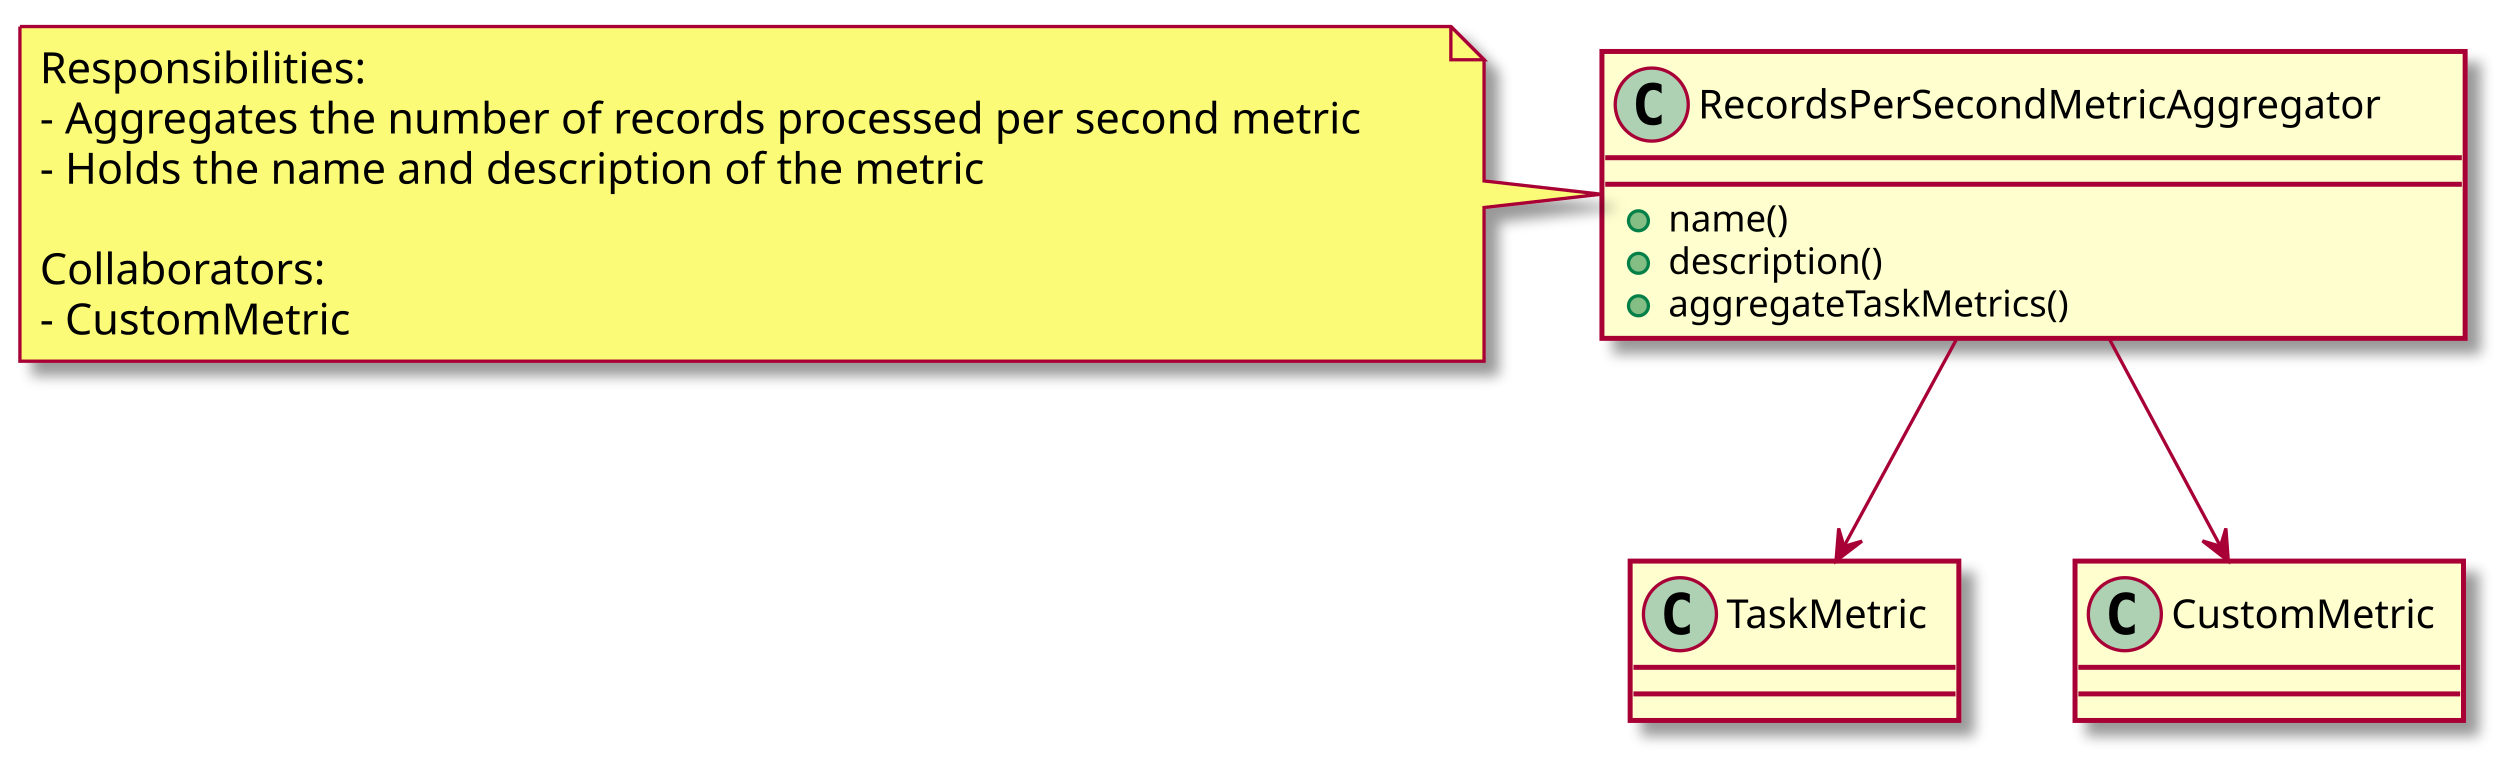
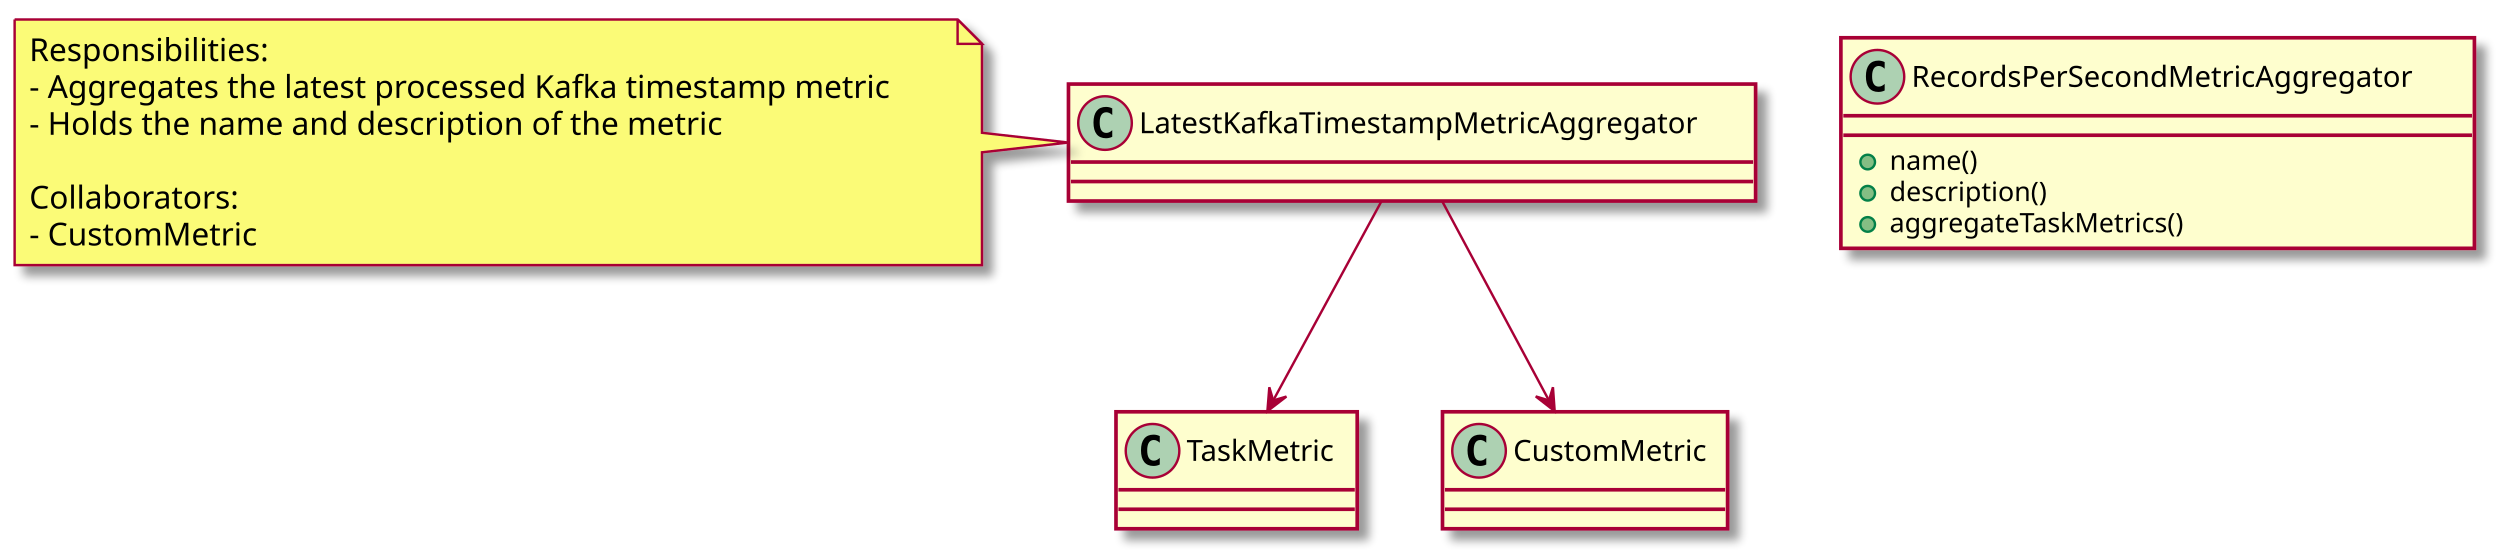
- <svg xmlns="http://www.w3.org/2000/svg" contentScriptType="application/ecmascript" contentStyleType="text/css" height="228px" preserveAspectRatio="none" style="width:753px;height:228px;" version="1.1" viewBox="0 0 753 228" width="753px" zoomAndPan="magnify">
+ <svg xmlns="http://www.w3.org/2000/svg" contentScriptType="application/ecmascript" contentStyleType="text/css" height="228px" preserveAspectRatio="none" style="width:1026px;height:228px;" version="1.1" viewBox="0 0 1026 228" width="1026px" zoomAndPan="magnify">
  <defs>
-     <filter height="300%" id="f7rg4x0a1au7w" width="300%" x="-1" y="-1">
+     <filter height="300%" id="flp5l9z8nn7bw" width="300%" x="-1" y="-1">
      <feGaussianBlur result="blurOut" stdDeviation="2.0" />
      <feColorMatrix in="blurOut" result="blurOut2" type="matrix" values="0 0 0 0 0 0 0 0 0 0 0 0 0 0 0 0 0 0 .4 0" />
      <feOffset dx="4.0" dy="4.0" in="blurOut2" result="blurOut3" />
      <feBlend in="SourceGraphic" in2="blurOut3" mode="normal" />
    </filter>
  </defs>
  <g>
-     <rect fill="#FEFECE" filter="url(#f7rg4x0a1au7w)" height="86.414" id="RecordsPerSecondMetricAggregator" style="stroke: #A80036; stroke-width: 1.5;" width="260" x="482.5" y="15.5" />
-     <ellipse cx="497.5" cy="31.5" fill="#ADD1B2" rx="11" ry="11" style="stroke: #A80036; stroke-width: 1.0;" />
-     <path d="M500.469,37.141 Q499.891,37.438 499.25,37.578 Q498.609,37.734 497.906,37.734 Q495.406,37.734 494.078,36.094 Q492.766,34.438 492.766,31.312 Q492.766,28.188 494.078,26.531 Q495.406,24.875 497.906,24.875 Q498.609,24.875 499.25,25.031 Q499.906,25.188 500.469,25.484 L500.469,28.203 Q499.844,27.625 499.25,27.359 Q498.656,27.078 498.031,27.078 Q496.688,27.078 496,28.156 Q495.312,29.219 495.312,31.312 Q495.312,33.406 496,34.484 Q496.688,35.547 498.031,35.547 Q498.656,35.547 499.25,35.281 Q499.844,35 500.469,34.422 L500.469,37.141 Z " />
-     <text fill="#000000" font-family="sans-serif" font-size="12" lengthAdjust="spacingAndGlyphs" textLength="228" x="511.5" y="35.654">RecordsPerSecondMetricAggregator</text>
-     <line style="stroke: #A80036; stroke-width: 1.5;" x1="483.5" x2="741.5" y1="47.5" y2="47.5" />
-     <line style="stroke: #A80036; stroke-width: 1.5;" x1="483.5" x2="741.5" y1="55.5" y2="55.5" />
-     <ellipse cx="493.5" cy="66.5" fill="#84BE84" rx="3" ry="3" style="stroke: #038048; stroke-width: 1.0;" />
-     <text fill="#000000" font-family="sans-serif" font-size="11" lengthAdjust="spacingAndGlyphs" textLength="40" x="502.5" y="69.71">name()</text>
-     <ellipse cx="493.5" cy="79.305" fill="#84BE84" rx="3" ry="3" style="stroke: #038048; stroke-width: 1.0;" />
-     <text fill="#000000" font-family="sans-serif" font-size="11" lengthAdjust="spacingAndGlyphs" textLength="71" x="502.5" y="82.515">description()</text>
-     <ellipse cx="493.5" cy="92.109" fill="#84BE84" rx="3" ry="3" style="stroke: #038048; stroke-width: 1.0;" />
-     <text fill="#000000" font-family="sans-serif" font-size="11" lengthAdjust="spacingAndGlyphs" textLength="134" x="502.5" y="95.32">aggregateTaskMetrics()</text>
-     <rect fill="#FEFECE" filter="url(#f7rg4x0a1au7w)" height="48" id="TaskMetric" style="stroke: #A80036; stroke-width: 1.5;" width="99" x="491" y="169" />
-     <ellipse cx="506" cy="185" fill="#ADD1B2" rx="11" ry="11" style="stroke: #A80036; stroke-width: 1.0;" />
-     <path d="M508.969,190.641 Q508.391,190.938 507.75,191.078 Q507.109,191.234 506.406,191.234 Q503.906,191.234 502.578,189.594 Q501.266,187.938 501.266,184.812 Q501.266,181.688 502.578,180.031 Q503.906,178.375 506.406,178.375 Q507.109,178.375 507.75,178.531 Q508.406,178.688 508.969,178.984 L508.969,181.703 Q508.344,181.125 507.75,180.859 Q507.156,180.578 506.531,180.578 Q505.188,180.578 504.5,181.656 Q503.812,182.719 503.812,184.812 Q503.812,186.906 504.5,187.984 Q505.188,189.047 506.531,189.047 Q507.156,189.047 507.75,188.781 Q508.344,188.5 508.969,187.922 L508.969,190.641 Z " />
-     <text fill="#000000" font-family="sans-serif" font-size="12" lengthAdjust="spacingAndGlyphs" textLength="67" x="520" y="189.154">TaskMetric</text>
-     <line style="stroke: #A80036; stroke-width: 1.5;" x1="492" x2="589" y1="201" y2="201" />
-     <line style="stroke: #A80036; stroke-width: 1.5;" x1="492" x2="589" y1="209" y2="209" />
-     <rect fill="#FEFECE" filter="url(#f7rg4x0a1au7w)" height="48" id="CustomMetric" style="stroke: #A80036; stroke-width: 1.5;" width="117" x="625" y="169" />
-     <ellipse cx="640" cy="185" fill="#ADD1B2" rx="11" ry="11" style="stroke: #A80036; stroke-width: 1.0;" />
-     <path d="M642.969,190.641 Q642.391,190.938 641.75,191.078 Q641.109,191.234 640.406,191.234 Q637.906,191.234 636.578,189.594 Q635.266,187.938 635.266,184.812 Q635.266,181.688 636.578,180.031 Q637.906,178.375 640.406,178.375 Q641.109,178.375 641.75,178.531 Q642.406,178.688 642.969,178.984 L642.969,181.703 Q642.344,181.125 641.75,180.859 Q641.156,180.578 640.531,180.578 Q639.188,180.578 638.5,181.656 Q637.812,182.719 637.812,184.812 Q637.812,186.906 638.5,187.984 Q639.188,189.047 640.531,189.047 Q641.156,189.047 641.75,188.781 Q642.344,188.5 642.969,187.922 L642.969,190.641 Z " />
-     <text fill="#000000" font-family="sans-serif" font-size="12" lengthAdjust="spacingAndGlyphs" textLength="85" x="654" y="189.154">CustomMetric</text>
-     <line style="stroke: #A80036; stroke-width: 1.5;" x1="626" x2="741" y1="201" y2="201" />
-     <line style="stroke: #A80036; stroke-width: 1.5;" x1="626" x2="741" y1="209" y2="209" />
-     <path d="M6,8 L6,108.797 A0,0 0 0 0 6,108.797 L447,108.797 A0,0 0 0 0 447,108.797 L447,62.5 L482.25,58.5 L447,54.5 L447,18 L437,8 L6,8 A0,0 0 0 0 6,8 " fill="#FBFB77" filter="url(#f7rg4x0a1au7w)" style="stroke: #A80036; stroke-width: 1.0;" />
-     <path d="M437,8 L437,18 L447,18 L437,8 " fill="#FBFB77" style="stroke: #A80036; stroke-width: 1.0;" />
+     <rect fill="#FEFECE" filter="url(#flp5l9z8nn7bw)" height="86.414" id="RecordsPerSecondMetricAggregator" style="stroke: #A80036; stroke-width: 1.5;" width="260" x="755.5" y="15.5" />
+     <ellipse cx="770.5" cy="31.5" fill="#ADD1B2" rx="11" ry="11" style="stroke: #A80036; stroke-width: 1.0;" />
+     <path d="M773.469,37.141 Q772.891,37.438 772.25,37.578 Q771.609,37.734 770.906,37.734 Q768.406,37.734 767.078,36.094 Q765.766,34.438 765.766,31.312 Q765.766,28.188 767.078,26.531 Q768.406,24.875 770.906,24.875 Q771.609,24.875 772.25,25.031 Q772.906,25.188 773.469,25.484 L773.469,28.203 Q772.844,27.625 772.25,27.359 Q771.656,27.078 771.031,27.078 Q769.688,27.078 769,28.156 Q768.312,29.219 768.312,31.312 Q768.312,33.406 769,34.484 Q769.688,35.547 771.031,35.547 Q771.656,35.547 772.25,35.281 Q772.844,35 773.469,34.422 L773.469,37.141 Z " />
+     <text fill="#000000" font-family="sans-serif" font-size="12" lengthAdjust="spacingAndGlyphs" textLength="228" x="784.5" y="35.654">RecordsPerSecondMetricAggregator</text>
+     <line style="stroke: #A80036; stroke-width: 1.5;" x1="756.5" x2="1014.5" y1="47.5" y2="47.5" />
+     <line style="stroke: #A80036; stroke-width: 1.5;" x1="756.5" x2="1014.5" y1="55.5" y2="55.5" />
+     <ellipse cx="766.5" cy="66.5" fill="#84BE84" rx="3" ry="3" style="stroke: #038048; stroke-width: 1.0;" />
+     <text fill="#000000" font-family="sans-serif" font-size="11" lengthAdjust="spacingAndGlyphs" textLength="40" x="775.5" y="69.71">name()</text>
+     <ellipse cx="766.5" cy="79.305" fill="#84BE84" rx="3" ry="3" style="stroke: #038048; stroke-width: 1.0;" />
+     <text fill="#000000" font-family="sans-serif" font-size="11" lengthAdjust="spacingAndGlyphs" textLength="71" x="775.5" y="82.515">description()</text>
+     <ellipse cx="766.5" cy="92.109" fill="#84BE84" rx="3" ry="3" style="stroke: #038048; stroke-width: 1.0;" />
+     <text fill="#000000" font-family="sans-serif" font-size="11" lengthAdjust="spacingAndGlyphs" textLength="134" x="775.5" y="95.32">aggregateTaskMetrics()</text>
+     <rect fill="#FEFECE" filter="url(#flp5l9z8nn7bw)" height="48" id="LatestKafkaTimestampMetricAggregator" style="stroke: #A80036; stroke-width: 1.5;" width="282" x="438.5" y="34.5" />
+     <ellipse cx="453.5" cy="50.5" fill="#ADD1B2" rx="11" ry="11" style="stroke: #A80036; stroke-width: 1.0;" />
+     <path d="M456.469,56.141 Q455.891,56.438 455.25,56.578 Q454.609,56.734 453.906,56.734 Q451.406,56.734 450.078,55.094 Q448.766,53.438 448.766,50.312 Q448.766,47.188 450.078,45.531 Q451.406,43.875 453.906,43.875 Q454.609,43.875 455.25,44.031 Q455.906,44.188 456.469,44.484 L456.469,47.203 Q455.844,46.625 455.25,46.359 Q454.656,46.078 454.031,46.078 Q452.688,46.078 452,47.156 Q451.312,48.219 451.312,50.312 Q451.312,52.406 452,53.484 Q452.688,54.547 454.031,54.547 Q454.656,54.547 455.25,54.281 Q455.844,54 456.469,53.422 L456.469,56.141 Z " />
+     <text fill="#000000" font-family="sans-serif" font-size="12" lengthAdjust="spacingAndGlyphs" textLength="250" x="467.5" y="54.654">LatestKafkaTimestampMetricAggregator</text>
+     <line style="stroke: #A80036; stroke-width: 1.5;" x1="439.5" x2="719.5" y1="66.5" y2="66.5" />
+     <line style="stroke: #A80036; stroke-width: 1.5;" x1="439.5" x2="719.5" y1="74.5" y2="74.5" />
+     <rect fill="#FEFECE" filter="url(#flp5l9z8nn7bw)" height="48" id="TaskMetric" style="stroke: #A80036; stroke-width: 1.5;" width="99" x="458" y="169" />
+     <ellipse cx="473" cy="185" fill="#ADD1B2" rx="11" ry="11" style="stroke: #A80036; stroke-width: 1.0;" />
+     <path d="M475.969,190.641 Q475.391,190.938 474.75,191.078 Q474.109,191.234 473.406,191.234 Q470.906,191.234 469.578,189.594 Q468.266,187.938 468.266,184.812 Q468.266,181.688 469.578,180.031 Q470.906,178.375 473.406,178.375 Q474.109,178.375 474.75,178.531 Q475.406,178.688 475.969,178.984 L475.969,181.703 Q475.344,181.125 474.75,180.859 Q474.156,180.578 473.531,180.578 Q472.188,180.578 471.5,181.656 Q470.812,182.719 470.812,184.812 Q470.812,186.906 471.5,187.984 Q472.188,189.047 473.531,189.047 Q474.156,189.047 474.75,188.781 Q475.344,188.5 475.969,187.922 L475.969,190.641 Z " />
+     <text fill="#000000" font-family="sans-serif" font-size="12" lengthAdjust="spacingAndGlyphs" textLength="67" x="487" y="189.154">TaskMetric</text>
+     <line style="stroke: #A80036; stroke-width: 1.5;" x1="459" x2="556" y1="201" y2="201" />
+     <line style="stroke: #A80036; stroke-width: 1.5;" x1="459" x2="556" y1="209" y2="209" />
+     <rect fill="#FEFECE" filter="url(#flp5l9z8nn7bw)" height="48" id="CustomMetric" style="stroke: #A80036; stroke-width: 1.5;" width="117" x="592" y="169" />
+     <ellipse cx="607" cy="185" fill="#ADD1B2" rx="11" ry="11" style="stroke: #A80036; stroke-width: 1.0;" />
+     <path d="M609.969,190.641 Q609.391,190.938 608.75,191.078 Q608.109,191.234 607.406,191.234 Q604.906,191.234 603.578,189.594 Q602.266,187.938 602.266,184.812 Q602.266,181.688 603.578,180.031 Q604.906,178.375 607.406,178.375 Q608.109,178.375 608.75,178.531 Q609.406,178.688 609.969,178.984 L609.969,181.703 Q609.344,181.125 608.75,180.859 Q608.156,180.578 607.531,180.578 Q606.188,180.578 605.5,181.656 Q604.812,182.719 604.812,184.812 Q604.812,186.906 605.5,187.984 Q606.188,189.047 607.531,189.047 Q608.156,189.047 608.75,188.781 Q609.344,188.5 609.969,187.922 L609.969,190.641 Z " />
+     <text fill="#000000" font-family="sans-serif" font-size="12" lengthAdjust="spacingAndGlyphs" textLength="85" x="621" y="189.154">CustomMetric</text>
+     <line style="stroke: #A80036; stroke-width: 1.5;" x1="593" x2="708" y1="201" y2="201" />
+     <line style="stroke: #A80036; stroke-width: 1.5;" x1="593" x2="708" y1="209" y2="209" />
+     <path d="M6,8 L6,108.797 A0,0 0 0 0 6,108.797 L403,108.797 A0,0 0 0 0 403,108.797 L403,62.5 L438.44,58.5 L403,54.5 L403,18 L393,8 L6,8 A0,0 0 0 0 6,8 " fill="#FBFB77" filter="url(#flp5l9z8nn7bw)" style="stroke: #A80036; stroke-width: 1.0;" />
+     <path d="M393,8 L393,18 L403,18 L393,8 " fill="#FBFB77" style="stroke: #A80036; stroke-width: 1.0;" />
    <text fill="#000000" font-family="sans-serif" font-size="13" lengthAdjust="spacingAndGlyphs" textLength="101" x="12" y="25.067">Responsibilities:</text>
-     <text fill="#000000" font-family="sans-serif" font-size="13" lengthAdjust="spacingAndGlyphs" textLength="420" x="12" y="40.2">- Aggregates the number of records processed per second metric</text>
+     <text fill="#000000" font-family="sans-serif" font-size="13" lengthAdjust="spacingAndGlyphs" textLength="376" x="12" y="40.2">- Aggregates the latest processed Kafka timestamp metric</text>
    <text fill="#000000" font-family="sans-serif" font-size="13" lengthAdjust="spacingAndGlyphs" textLength="299" x="12" y="55.333">- Holds the name and description of the metric</text>
    <text fill="#000000" font-family="sans-serif" font-size="13" lengthAdjust="spacingAndGlyphs" textLength="0" x="16" y="70.465" />
    <text fill="#000000" font-family="sans-serif" font-size="13" lengthAdjust="spacingAndGlyphs" textLength="89" x="12" y="85.598">Collaborators:</text>
    <text fill="#000000" font-family="sans-serif" font-size="13" lengthAdjust="spacingAndGlyphs" textLength="98" x="12" y="100.731">- CustomMetric</text>
-     <path d="M589.52,101.79 C578.37,122.32 565.28,146.39 555.44,164.5 " fill="none" id="RecordsPerSecondMetricAggregator-&gt;TaskMetric" style="stroke: #A80036; stroke-width: 1.0;" />
-     <polygon fill="#A80036" points="553.01,168.97,560.831,162.984,555.404,164.581,553.808,159.154,553.01,168.97" style="stroke: #A80036; stroke-width: 1.0;" />
-     <path d="M635.16,101.79 C646.16,122.32 659.06,146.39 668.77,164.5 " fill="none" id="RecordsPerSecondMetricAggregator-&gt;CustomMetric" style="stroke: #A80036; stroke-width: 1.0;" />
-     <polygon fill="#A80036" points="671.16,168.97,670.436,159.148,668.799,164.563,663.384,162.926,671.16,168.97" style="stroke: #A80036; stroke-width: 1.0;" />
+     <path d="M566.96,82.58 C554.59,105.33 535.69,140.12 522.53,164.35 " fill="none" id="LatestKafkaTimestampMetricAggregator-&gt;TaskMetric" style="stroke: #A80036; stroke-width: 1.0;" />
+     <polygon fill="#A80036" points="520.14,168.74,527.954,162.745,522.529,164.348,520.927,158.923,520.14,168.74" style="stroke: #A80036; stroke-width: 1.0;" />
+     <path d="M591.87,82.58 C604.01,105.24 622.55,139.84 635.52,164.04 " fill="none" id="LatestKafkaTimestampMetricAggregator-&gt;CustomMetric" style="stroke: #A80036; stroke-width: 1.0;" />
+     <polygon fill="#A80036" points="638.04,168.74,637.329,158.917,635.685,164.329,630.272,162.685,638.04,168.74" style="stroke: #A80036; stroke-width: 1.0;" />
  </g>
</svg>
